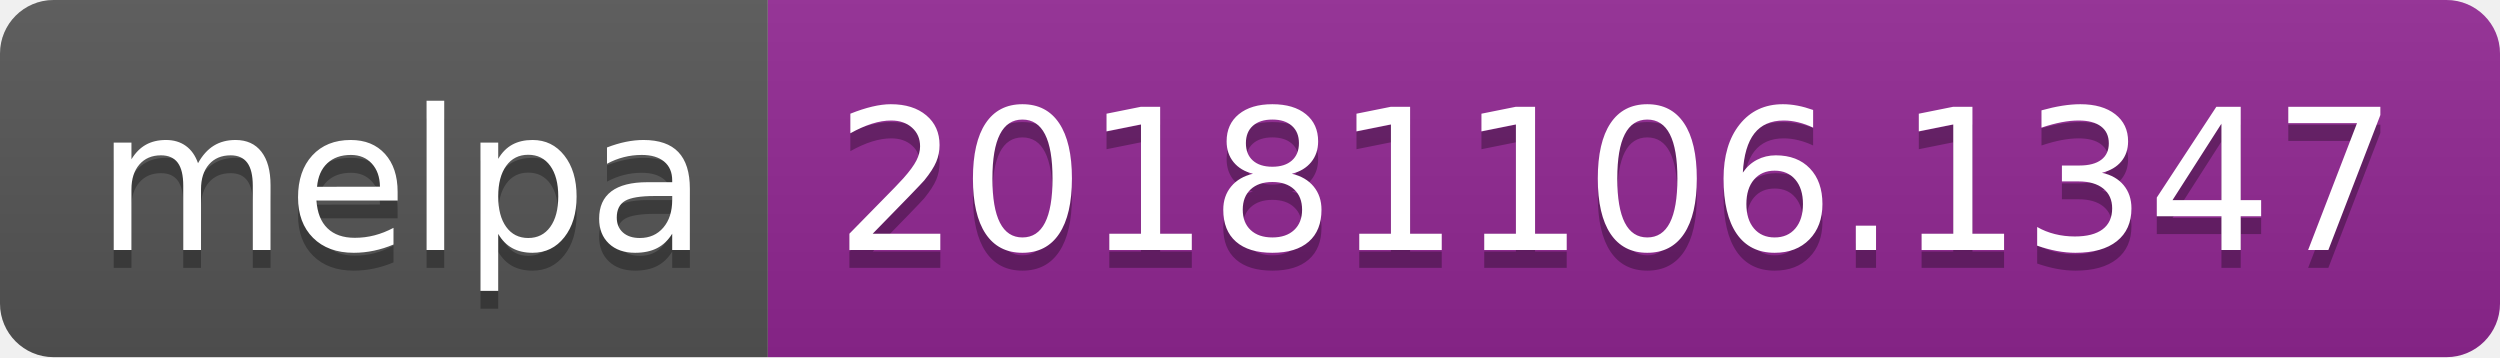
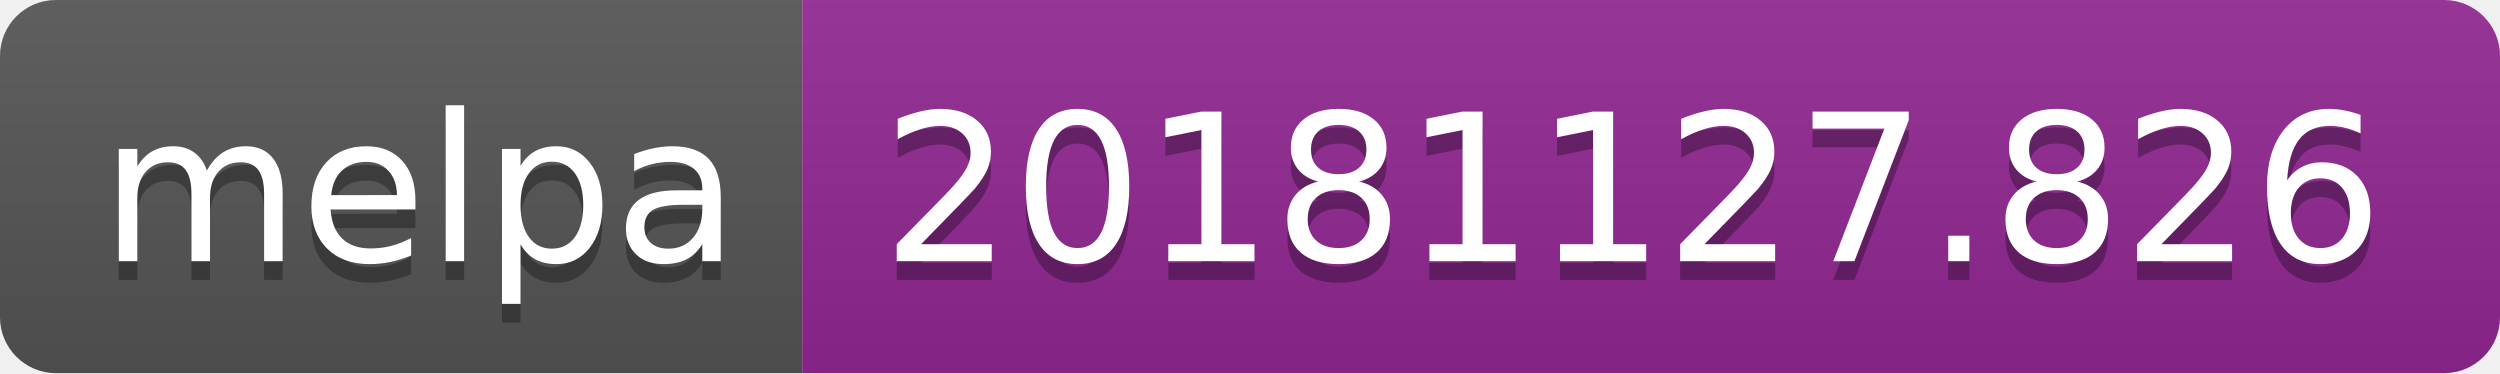
- <svg xmlns="http://www.w3.org/2000/svg" width="140" height="20">
+ <svg xmlns="http://www.w3.org/2000/svg" width="134" height="20">
  <linearGradient id="b" x2="0" y2="100%">
    <stop offset="0" stop-color="#bbb" stop-opacity=".1" />
    <stop offset="1" stop-opacity=".1" />
  </linearGradient>
  <clipPath id="a">
-     <rect width="140" height="20" rx="3" fill="#fff" />
+     <rect width="134" height="20" rx="3" fill="#fff" />
  </clipPath>
  <g clip-path="url(#a)">
    <path fill="#555" d="M0 0h43v20H0z" />
-     <path fill="#922793" d="M43 0h97v20H43z" />
-     <path fill="url(#b)" d="M0 0h140v20H0z" />
+     <path fill="#922793" d="M43 0h91v20H43z" />
+     <path fill="url(#b)" d="M0 0h134v20H0z" />
  </g>
  <g fill="#fff" text-anchor="middle" font-family="DejaVu Sans,Verdana,Geneva,sans-serif" font-size="110">
    <text x="225" y="150" fill="#010101" fill-opacity=".3" transform="scale(.1)" textLength="330">melpa</text>
    <text x="225" y="140" transform="scale(.1)" textLength="330">melpa</text>
-     <text x="905" y="150" fill="#010101" fill-opacity=".3" transform="scale(.1)" textLength="870">20181106.1347</text>
-     <text x="905" y="140" transform="scale(.1)" textLength="870">20181106.1347</text>
+     <text x="875" y="150" fill="#010101" fill-opacity=".3" transform="scale(.1)" textLength="810">20181127.826</text>
+     <text x="875" y="140" transform="scale(.1)" textLength="810">20181127.826</text>
  </g>
</svg>
